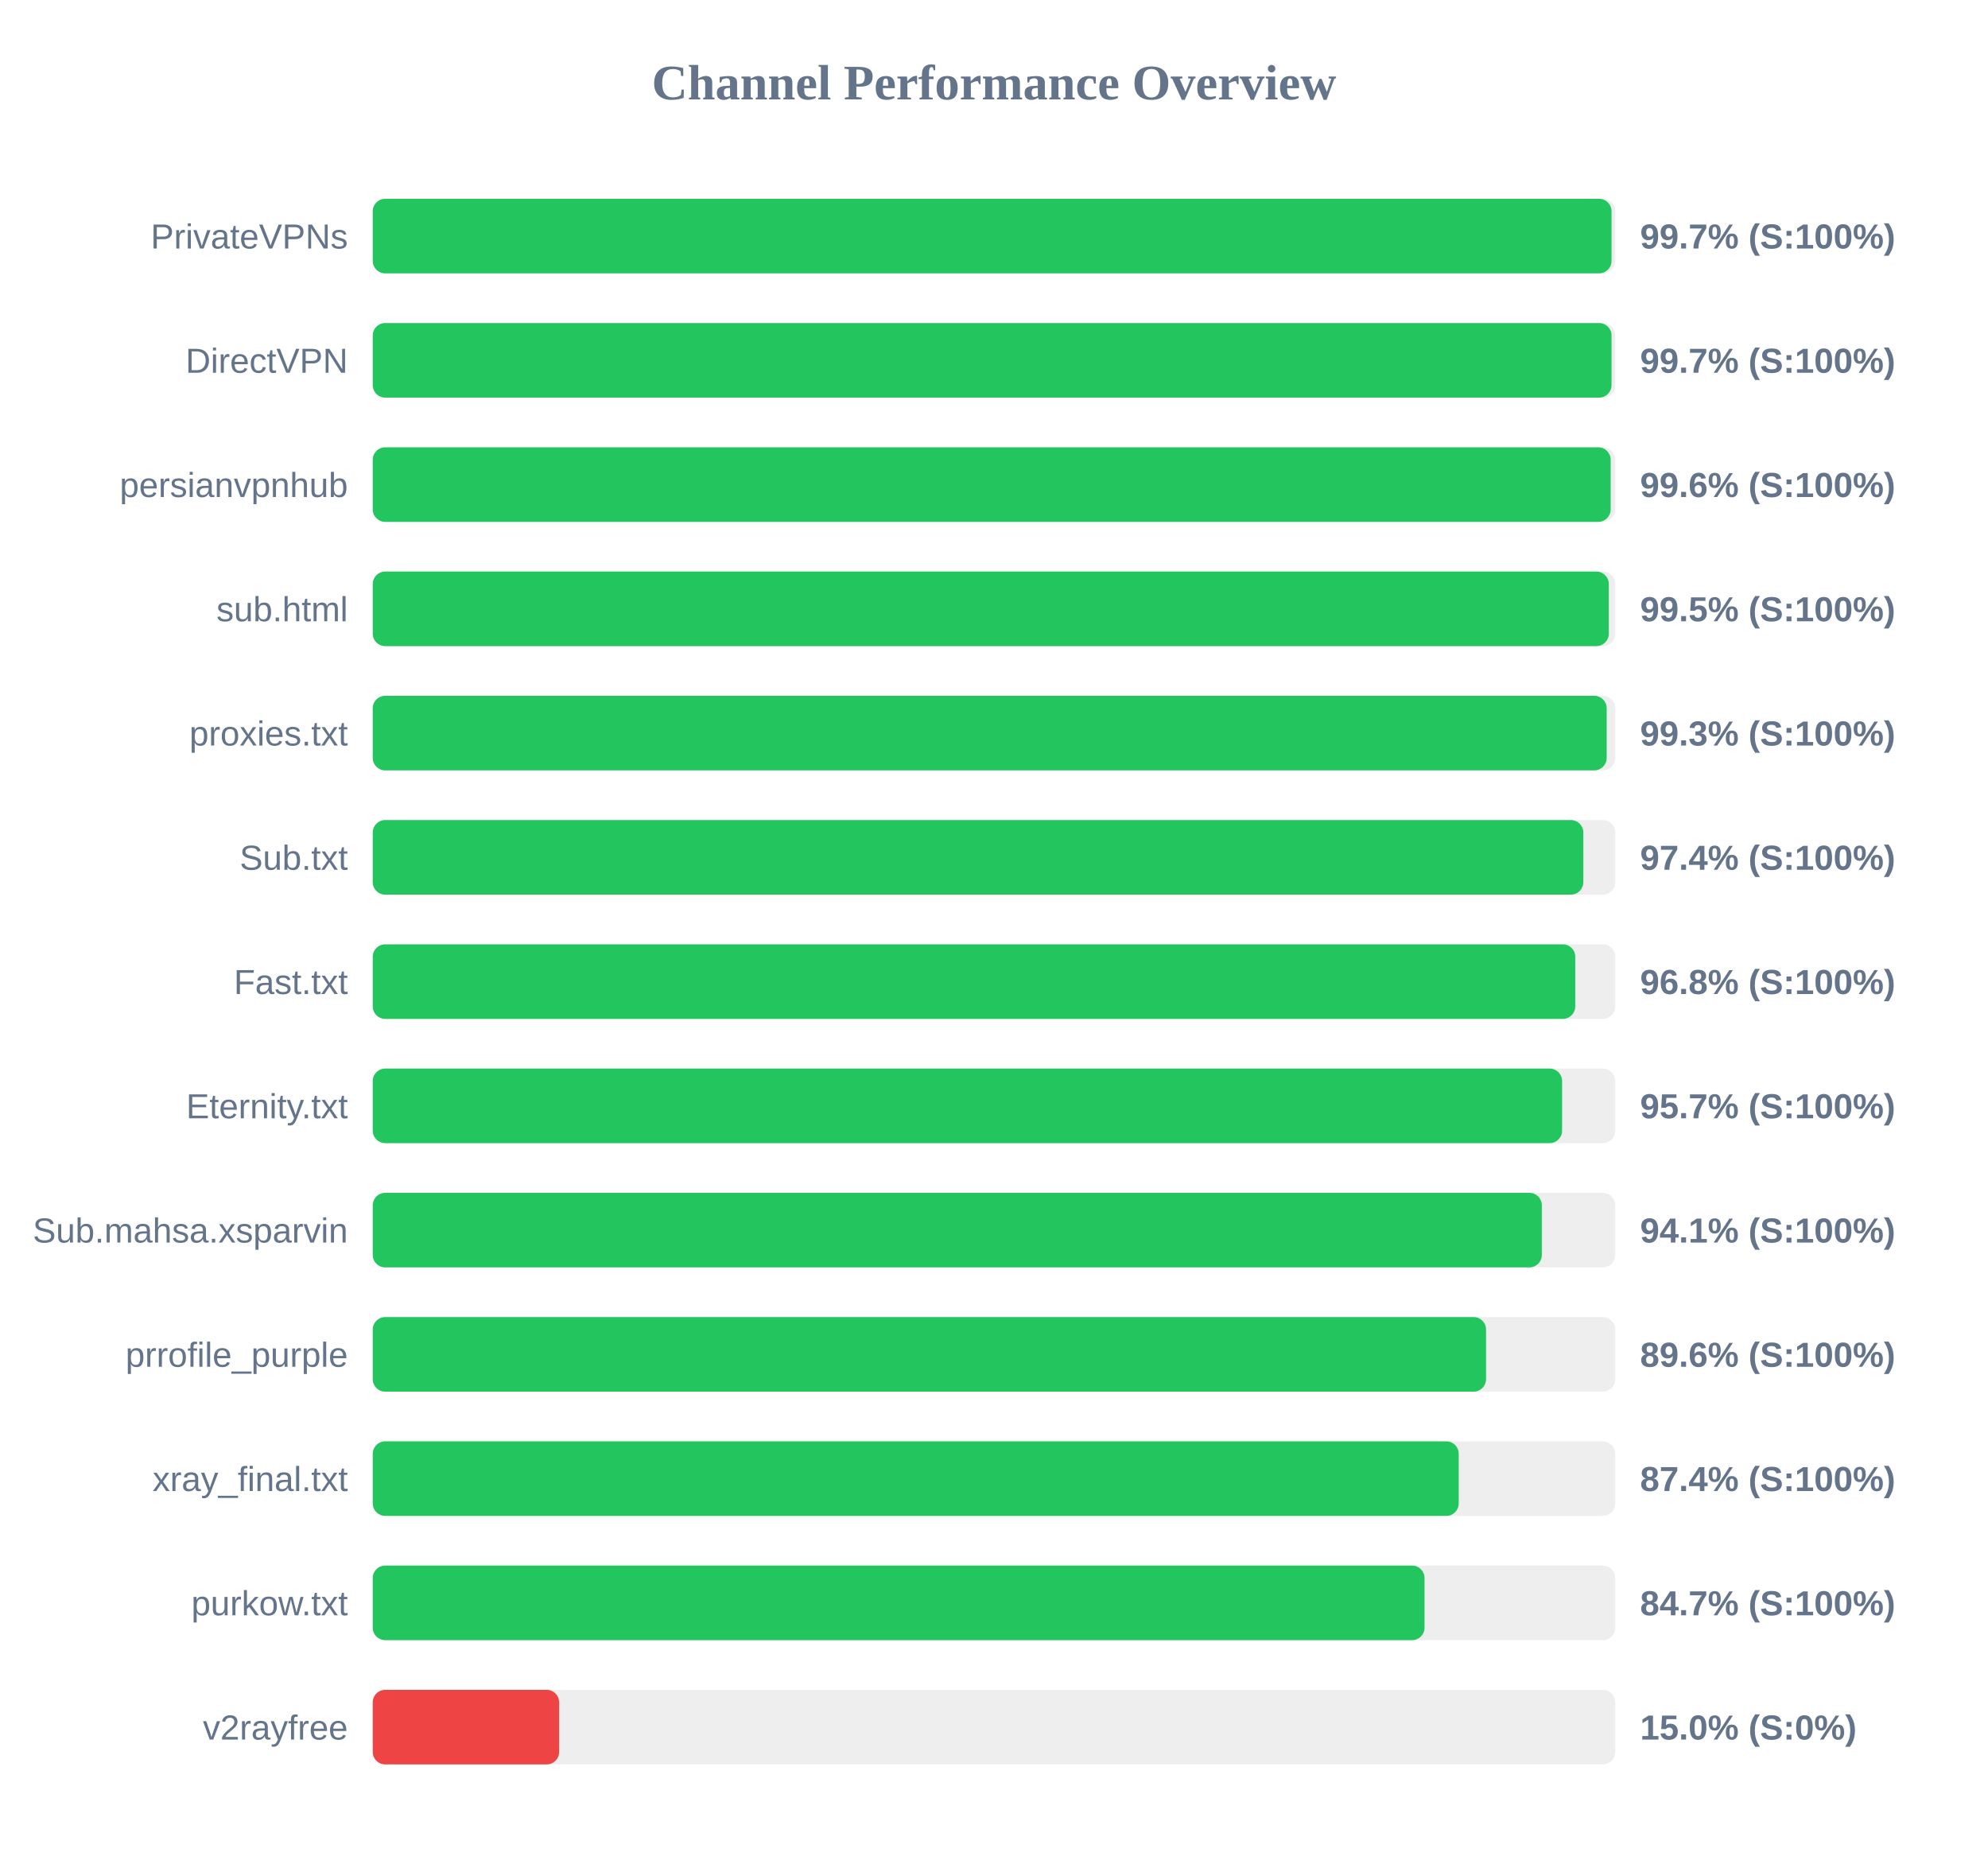
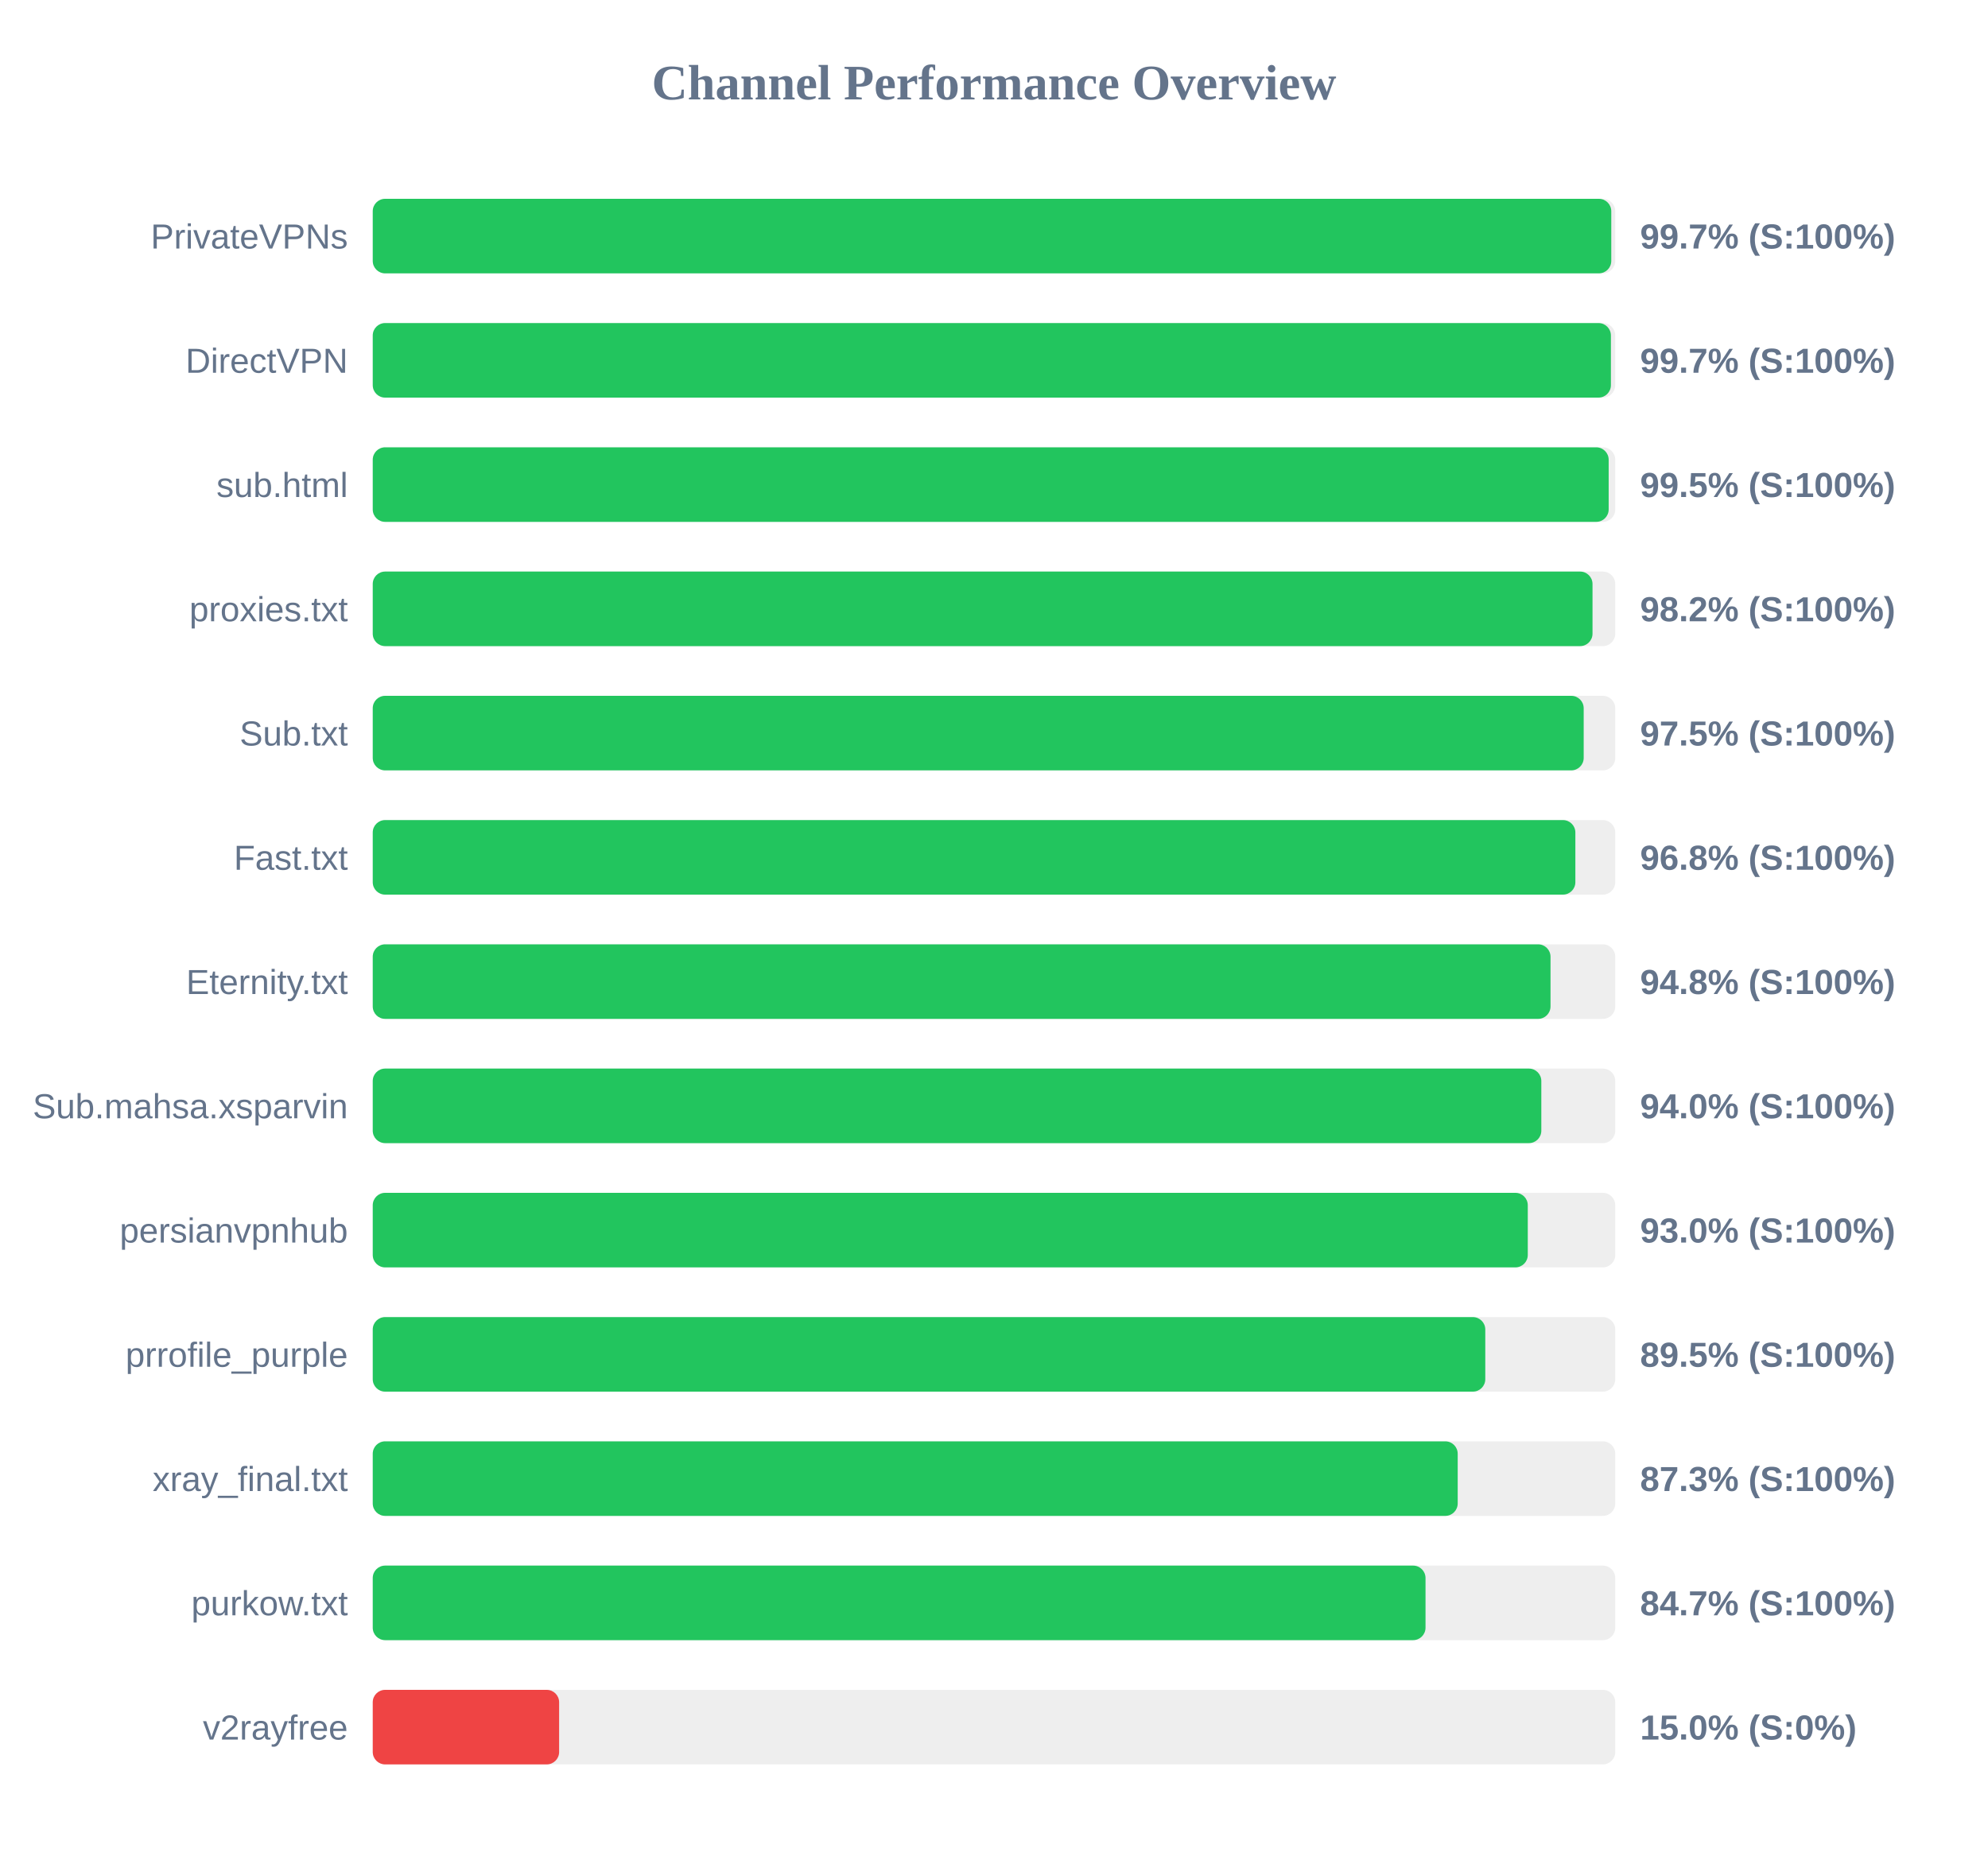
<svg xmlns="http://www.w3.org/2000/svg" width="800" height="750" version="1.1">
  <style>
        .row { font: 14px Arial; fill: #64748b; }
        .score { font: bold 14px Arial; fill: #64748b; }
    </style>
  <text x="400" y="40" text-anchor="middle" font-size="20px" font-weight="bold" fill="#64748b">Channel Performance Overview</text>
  <rect x="150" y="80" width="500" height="30" fill="#eee" rx="5" />
-   <rect x="150" y="80" width="498.5" height="30" fill="#22c55e" rx="5" />
+   <rect x="150" y="80" width="498.4" height="30" fill="#22c55e" rx="5" />
  <text x="140" y="100" text-anchor="end" class="row">PrivateVPNs</text>
  <text x="660" y="100" text-anchor="start" class="score">99.7% (S:100%)</text>
  <rect x="150" y="130" width="500" height="30" fill="#eee" rx="5" />
-   <rect x="150" y="130" width="498.5" height="30" fill="#22c55e" rx="5" />
+   <rect x="150" y="130" width="498.25" height="30" fill="#22c55e" rx="5" />
  <text x="140" y="150" text-anchor="end" class="row">DirectVPN</text>
  <text x="660" y="150" text-anchor="start" class="score">99.7% (S:100%)</text>
  <rect x="150" y="180" width="500" height="30" fill="#eee" rx="5" />
-   <rect x="150" y="180" width="498.15" height="30" fill="#22c55e" rx="5" />
-   <text x="140" y="200" text-anchor="end" class="row">persianvpnhub</text>
-   <text x="660" y="200" text-anchor="start" class="score">99.6% (S:100%)</text>
+   <rect x="150" y="180" width="497.35" height="30" fill="#22c55e" rx="5" />
+   <text x="140" y="200" text-anchor="end" class="row">sub.html</text>
+   <text x="660" y="200" text-anchor="start" class="score">99.5% (S:100%)</text>
  <rect x="150" y="230" width="500" height="30" fill="#eee" rx="5" />
-   <rect x="150" y="230" width="497.4" height="30" fill="#22c55e" rx="5" />
-   <text x="140" y="250" text-anchor="end" class="row">sub.html</text>
-   <text x="660" y="250" text-anchor="start" class="score">99.5% (S:100%)</text>
+   <rect x="150" y="230" width="490.85" height="30" fill="#22c55e" rx="5" />
+   <text x="140" y="250" text-anchor="end" class="row">proxies.txt</text>
+   <text x="660" y="250" text-anchor="start" class="score">98.2% (S:100%)</text>
  <rect x="150" y="280" width="500" height="30" fill="#eee" rx="5" />
-   <rect x="150" y="280" width="496.55" height="30" fill="#22c55e" rx="5" />
-   <text x="140" y="300" text-anchor="end" class="row">proxies.txt</text>
-   <text x="660" y="300" text-anchor="start" class="score">99.3% (S:100%)</text>
+   <rect x="150" y="280" width="487.3" height="30" fill="#22c55e" rx="5" />
+   <text x="140" y="300" text-anchor="end" class="row">Sub.txt</text>
+   <text x="660" y="300" text-anchor="start" class="score">97.5% (S:100%)</text>
  <rect x="150" y="330" width="500" height="30" fill="#eee" rx="5" />
-   <rect x="150" y="330" width="487.15" height="30" fill="#22c55e" rx="5" />
-   <text x="140" y="350" text-anchor="end" class="row">Sub.txt</text>
-   <text x="660" y="350" text-anchor="start" class="score">97.4% (S:100%)</text>
+   <rect x="150" y="330" width="483.95" height="30" fill="#22c55e" rx="5" />
+   <text x="140" y="350" text-anchor="end" class="row">Fast.txt</text>
+   <text x="660" y="350" text-anchor="start" class="score">96.8% (S:100%)</text>
  <rect x="150" y="380" width="500" height="30" fill="#eee" rx="5" />
-   <rect x="150" y="380" width="483.9" height="30" fill="#22c55e" rx="5" />
-   <text x="140" y="400" text-anchor="end" class="row">Fast.txt</text>
-   <text x="660" y="400" text-anchor="start" class="score">96.8% (S:100%)</text>
+   <rect x="150" y="380" width="473.95" height="30" fill="#22c55e" rx="5" />
+   <text x="140" y="400" text-anchor="end" class="row">Eternity.txt</text>
+   <text x="660" y="400" text-anchor="start" class="score">94.8% (S:100%)</text>
  <rect x="150" y="430" width="500" height="30" fill="#eee" rx="5" />
-   <rect x="150" y="430" width="478.6" height="30" fill="#22c55e" rx="5" />
-   <text x="140" y="450" text-anchor="end" class="row">Eternity.txt</text>
-   <text x="660" y="450" text-anchor="start" class="score">95.7% (S:100%)</text>
+   <rect x="150" y="430" width="470.25" height="30" fill="#22c55e" rx="5" />
+   <text x="140" y="450" text-anchor="end" class="row">Sub.mahsa.xsparvin</text>
+   <text x="660" y="450" text-anchor="start" class="score">94.0% (S:100%)</text>
  <rect x="150" y="480" width="500" height="30" fill="#eee" rx="5" />
-   <rect x="150" y="480" width="470.45" height="30" fill="#22c55e" rx="5" />
-   <text x="140" y="500" text-anchor="end" class="row">Sub.mahsa.xsparvin</text>
-   <text x="660" y="500" text-anchor="start" class="score">94.1% (S:100%)</text>
+   <rect x="150" y="480" width="464.8" height="30" fill="#22c55e" rx="5" />
+   <text x="140" y="500" text-anchor="end" class="row">persianvpnhub</text>
+   <text x="660" y="500" text-anchor="start" class="score">93.0% (S:100%)</text>
  <rect x="150" y="530" width="500" height="30" fill="#eee" rx="5" />
-   <rect x="150" y="530" width="448.0" height="30" fill="#22c55e" rx="5" />
+   <rect x="150" y="530" width="447.7" height="30" fill="#22c55e" rx="5" />
  <text x="140" y="550" text-anchor="end" class="row">prrofile_purple</text>
-   <text x="660" y="550" text-anchor="start" class="score">89.6% (S:100%)</text>
+   <text x="660" y="550" text-anchor="start" class="score">89.5% (S:100%)</text>
  <rect x="150" y="580" width="500" height="30" fill="#eee" rx="5" />
-   <rect x="150" y="580" width="437.0" height="30" fill="#22c55e" rx="5" />
+   <rect x="150" y="580" width="436.6" height="30" fill="#22c55e" rx="5" />
  <text x="140" y="600" text-anchor="end" class="row">xray_final.txt</text>
-   <text x="660" y="600" text-anchor="start" class="score">87.4% (S:100%)</text>
+   <text x="660" y="600" text-anchor="start" class="score">87.3% (S:100%)</text>
  <rect x="150" y="630" width="500" height="30" fill="#eee" rx="5" />
-   <rect x="150" y="630" width="423.25" height="30" fill="#22c55e" rx="5" />
+   <rect x="150" y="630" width="423.65" height="30" fill="#22c55e" rx="5" />
  <text x="140" y="650" text-anchor="end" class="row">purkow.txt</text>
  <text x="660" y="650" text-anchor="start" class="score">84.7% (S:100%)</text>
  <rect x="150" y="680" width="500" height="30" fill="#eee" rx="5" />
  <rect x="150" y="680" width="75.0" height="30" fill="#ef4444" rx="5" />
  <text x="140" y="700" text-anchor="end" class="row">v2rayfree</text>
  <text x="660" y="700" text-anchor="start" class="score">15.0% (S:0%)</text>
</svg>
